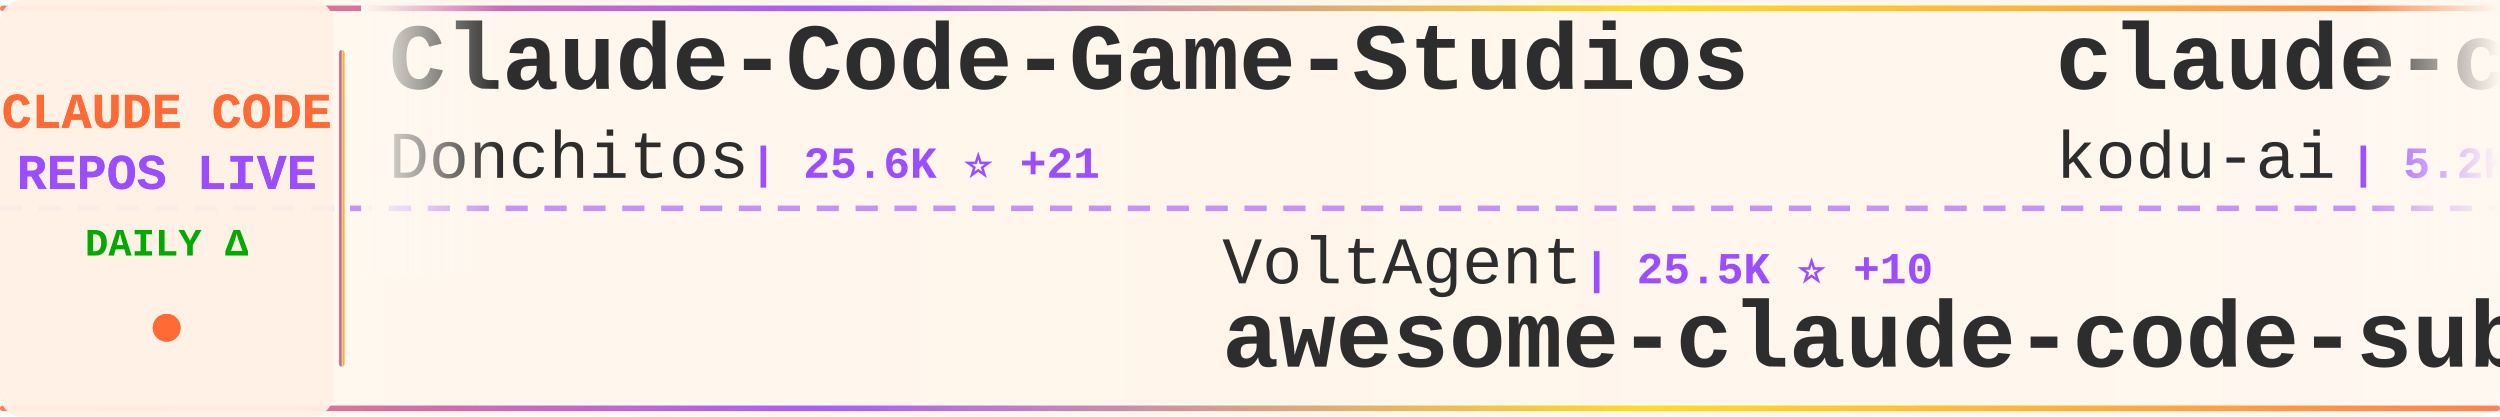
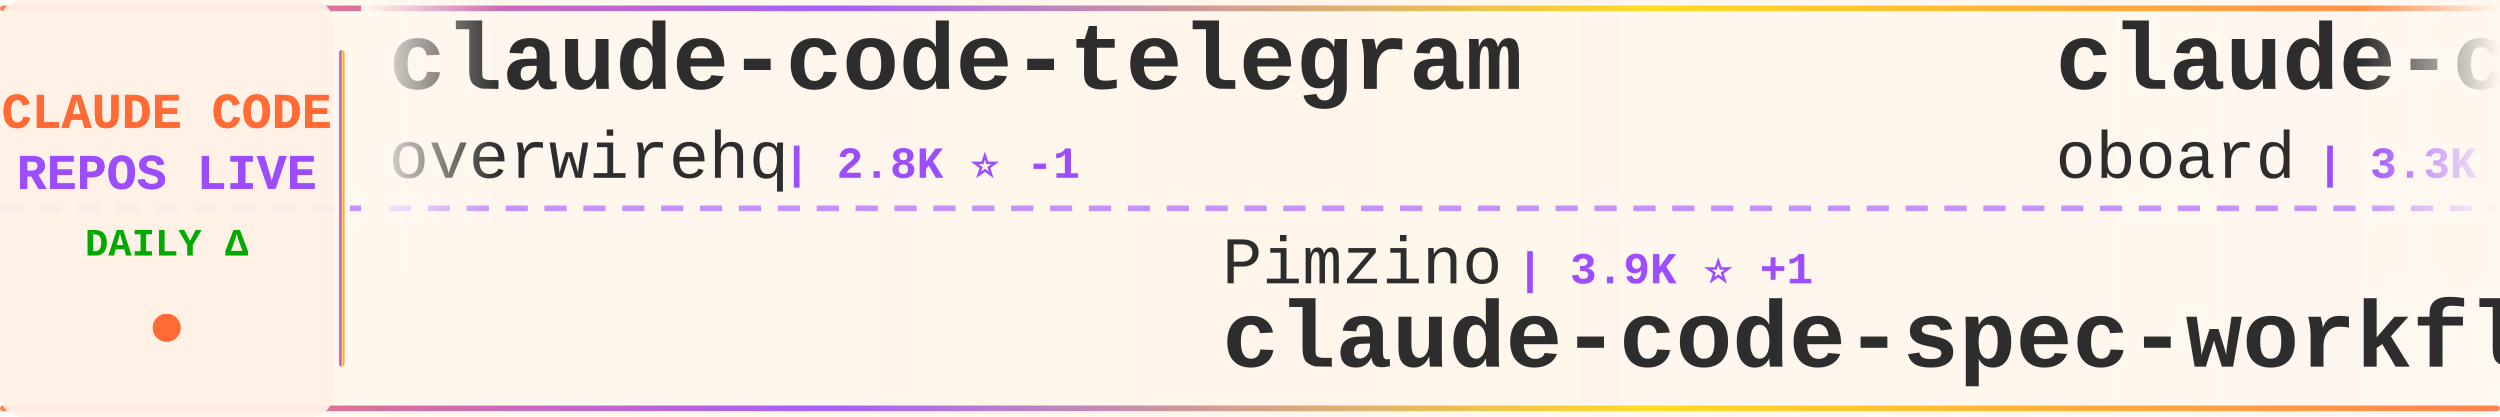
<svg xmlns="http://www.w3.org/2000/svg" width="900" height="150">
  <defs>
    <linearGradient id="tickerBg" x1="0%" y1="0%" x2="100%" y2="0%">
      <stop offset="0%" style="stop-color:#fff8f0;stop-opacity:0.98" />
      <stop offset="50%" style="stop-color:#fff5eb;stop-opacity:1" />
      <stop offset="100%" style="stop-color:#fff8f0;stop-opacity:0.98" />
    </linearGradient>
    <linearGradient id="borderGrad" x1="0%" y1="0%" x2="100%" y2="0%">
      <stop offset="0%" style="stop-color:#FF6B35;stop-opacity:0.85">
        <animate attributeName="stop-opacity" values="0.85;1;0.85" dur="2s" repeatCount="indefinite" />
      </stop>
      <stop offset="33%" style="stop-color:#9C4EFF;stop-opacity:0.9">
        <animate attributeName="stop-opacity" values="0.9;1;0.9" dur="2.2s" repeatCount="indefinite" />
      </stop>
      <stop offset="66%" style="stop-color:#FFD700;stop-opacity:0.85">
        <animate attributeName="stop-opacity" values="0.85;1;0.85" dur="1.8s" repeatCount="indefinite" />
      </stop>
      <stop offset="100%" style="stop-color:#FF6B35;stop-opacity:0.85">
        <animate attributeName="stop-opacity" values="0.85;1;0.85" dur="2s" repeatCount="indefinite" />
      </stop>
    </linearGradient>
    <filter id="textGlow">
      <feGaussianBlur stdDeviation="0.15" result="coloredBlur" />
      <feMerge>
        <feMergeNode in="coloredBlur" />
        <feMergeNode in="SourceGraphic" />
      </feMerge>
    </filter>
    <filter id="metricGlow">
      <feGaussianBlur stdDeviation="0.2" result="coloredBlur" />
      <feMerge>
        <feMergeNode in="coloredBlur" />
        <feMergeNode in="SourceGraphic" />
      </feMerge>
    </filter>
    <linearGradient id="leftFade" x1="0%" y1="0%" x2="100%" y2="0%">
      <stop offset="0%" style="stop-color:#fff8f0;stop-opacity:1" />
      <stop offset="100%" style="stop-color:#fff8f0;stop-opacity:0" />
    </linearGradient>
    <linearGradient id="rightFade" x1="0%" y1="0%" x2="100%" y2="0%">
      <stop offset="0%" style="stop-color:#fff8f0;stop-opacity:0" />
      <stop offset="100%" style="stop-color:#fff8f0;stop-opacity:1" />
    </linearGradient>
  </defs>
  <rect width="900" height="150" fill="url(#tickerBg)" rx="8" />
  <rect x="0" y="2" width="900" height="2" fill="url(#borderGrad)" rx="1" />
  <rect x="0" y="146" width="900" height="2" fill="url(#borderGrad)" rx="1" />
  <line x1="0" y1="75" x2="900" y2="75" stroke="#9C4EFF" stroke-width="2" stroke-dasharray="8 6" opacity="0.6" />
  <rect x="0" y="0" width="120" height="150" fill="#fff0e6" opacity="0.95" rx="8" />
  <text x="60" y="46" font-family="'Courier New', monospace" font-size="18" font-weight="bold" fill="#FF6B35" text-anchor="middle" filter="url(#textGlow)">
    CLAUDE CODE
  </text>
  <text x="60" y="68" font-family="'Courier New', monospace" font-size="18" font-weight="bold" fill="#9C4EFF" text-anchor="middle" filter="url(#textGlow)">
    REPOS LIVE
  </text>
  <text x="60" y="92" font-family="'Courier New', monospace" font-size="14" font-weight="bold" fill="#00aa00" text-anchor="middle">
    DAILY Δ
  </text>
  <circle cx="60" cy="118" r="5" fill="#FF6B35" filter="url(#metricGlow)">
    <animate attributeName="r" values="4;6;4" dur="1.5s" repeatCount="indefinite" />
    <animate attributeName="opacity" values="0.6;1;0.6" dur="1.5s" repeatCount="indefinite" />
  </circle>
  <rect x="122" y="18" width="2" height="114" fill="url(#borderGrad)" rx="1" />
  <clipPath id="tickerClip">
    <rect x="130" y="0" width="770" height="150" />
  </clipPath>
  <g clip-path="url(#tickerClip)">
    <g id="tickerItems">
      <animateTransform attributeName="transform" attributeType="XML" type="translate" from="0 0" to="-3000 0" dur="54s" repeatCount="indefinite" />
      <g transform="translate(0, 0)">
-         <text x="140" y="32" font-family="'Courier New', monospace" font-size="34" font-weight="bold" fill="#2d2d2d">Claude-Code-Game-Studios</text>
-         <text x="140" y="64" font-family="'Courier New', monospace" font-size="24" font-weight="normal" fill="#2d2d2d" opacity="1.0">Donchitos</text>
-         <text x="270" y="64" font-family="'Courier New', monospace" font-size="16" font-weight="bold" fill="#9C4EFF"> | 25.6K ⭐ +21</text>
+         <text x="140" y="32" font-family="'Courier New', monospace" font-size="34" font-weight="bold" fill="#2d2d2d">claude-code-telegram</text>
+         <text x="140" y="64" font-family="'Courier New', monospace" font-size="24" font-weight="normal" fill="#2d2d2d" opacity="1.0">overwirehq</text>
+         <text x="282" y="64" font-family="'Courier New', monospace" font-size="16" font-weight="bold" fill="#9C4EFF"> | 2.8K ⭐ -1</text>
      </g>
      <g transform="translate(300, 0)">
-         <text x="140" y="102" font-family="'Courier New', monospace" font-size="24" font-weight="normal" fill="#2d2d2d" opacity="1.0">VoltAgent</text>
-         <text x="270" y="102" font-family="'Courier New', monospace" font-size="16" font-weight="bold" fill="#9C4EFF"> | 25.5K ⭐ +10</text>
-         <text x="140" y="132" font-family="'Courier New', monospace" font-size="34" font-weight="bold" fill="#2d2d2d">awesome-claude-code-suba...</text>
+         <text x="140" y="102" font-family="'Courier New', monospace" font-size="24" font-weight="normal" fill="#2d2d2d" opacity="1.0">Pimzino</text>
+         <text x="246" y="102" font-family="'Courier New', monospace" font-size="16" font-weight="bold" fill="#9C4EFF"> | 3.9K ⭐ +1</text>
+         <text x="140" y="132" font-family="'Courier New', monospace" font-size="34" font-weight="bold" fill="#2d2d2d">claude-code-spec-workflo...</text>
      </g>
      <g transform="translate(600, 0)">
-         <text x="140" y="32" font-family="'Courier New', monospace" font-size="34" font-weight="bold" fill="#2d2d2d">claude-coder</text>
-         <text x="140" y="64" font-family="'Courier New', monospace" font-size="24" font-weight="normal" fill="#2d2d2d" opacity="1.0">kodu-ai</text>
-         <text x="246" y="64" font-family="'Courier New', monospace" font-size="16" font-weight="bold" fill="#9C4EFF"> | 5.2K ⭐ +1</text>
+         <text x="140" y="32" font-family="'Courier New', monospace" font-size="34" font-weight="bold" fill="#2d2d2d">claude-code-rev</text>
+         <text x="140" y="64" font-family="'Courier New', monospace" font-size="24" font-weight="normal" fill="#2d2d2d" opacity="1.0">oboard</text>
+         <text x="234" y="64" font-family="'Courier New', monospace" font-size="16" font-weight="bold" fill="#9C4EFF"> | 3.3K ⭐ -1</text>
      </g>
      <g transform="translate(900, 0)">
+         <text x="140" y="102" font-family="'Courier New', monospace" font-size="24" font-weight="normal" fill="#2d2d2d" opacity="1.0">LING71671</text>
+         <text x="270" y="102" font-family="'Courier New', monospace" font-size="16" font-weight="bold" fill="#9C4EFF"> | 961 ⭐ +1</text>
+         <text x="140" y="132" font-family="'Courier New', monospace" font-size="34" font-weight="bold" fill="#2d2d2d">Open-ClaudeCode</text>
+       </g>
+       <g transform="translate(1200, 0)">
+         <text x="140" y="32" font-family="'Courier New', monospace" font-size="34" font-weight="bold" fill="#2d2d2d">sc-claude-code-files</text>
+         <text x="140" y="64" font-family="'Courier New', monospace" font-size="24" font-weight="normal" fill="#2d2d2d" opacity="1.0">https-deeplearning-ai</text>
+         <text x="414" y="64" font-family="'Courier New', monospace" font-size="16" font-weight="bold" fill="#9C4EFF"> | 554 ⭐</text>
+       </g>
+       <g transform="translate(1500, 0)">
        <text x="140" y="102" font-family="'Courier New', monospace" font-size="24" font-weight="normal" fill="#2d2d2d" opacity="1.0">Windy3f3f3f3f</text>
-         <text x="318" y="102" font-family="'Courier New', monospace" font-size="16" font-weight="bold" fill="#9C4EFF"> | 3.7K ⭐ +1</text>
+         <text x="318" y="102" font-family="'Courier New', monospace" font-size="16" font-weight="bold" fill="#9C4EFF"> | 3.7K ⭐ +3</text>
        <text x="140" y="132" font-family="'Courier New', monospace" font-size="34" font-weight="bold" fill="#2d2d2d">how-claude-code-works</text>
      </g>
-       <g transform="translate(1200, 0)">
+       <g transform="translate(1800, 0)">
+         <text x="140" y="32" font-family="'Courier New', monospace" font-size="34" font-weight="bold" fill="#2d2d2d">claude-code-proxy</text>
+         <text x="140" y="64" font-family="'Courier New', monospace" font-size="24" font-weight="normal" fill="#2d2d2d" opacity="1.0">1rgs</text>
+         <text x="210" y="64" font-family="'Courier New', monospace" font-size="16" font-weight="bold" fill="#9C4EFF"> | 3.8K ⭐</text>
+       </g>
+       <g transform="translate(2100, 0)">
+         <text x="140" y="102" font-family="'Courier New', monospace" font-size="24" font-weight="normal" fill="#2d2d2d" opacity="1.0">Cranot</text>
+         <text x="234" y="102" font-family="'Courier New', monospace" font-size="16" font-weight="bold" fill="#9C4EFF"> | 2.9K ⭐</text>
+         <text x="140" y="132" font-family="'Courier New', monospace" font-size="34" font-weight="bold" fill="#2d2d2d">claude-code-guide</text>
+       </g>
+       <g transform="translate(2400, 0)">
        <text x="140" y="32" font-family="'Courier New', monospace" font-size="34" font-weight="bold" fill="#2d2d2d">claude-code-cli</text>
        <text x="140" y="64" font-family="'Courier New', monospace" font-size="24" font-weight="normal" fill="#2d2d2d" opacity="1.0">huangserva</text>
        <text x="282" y="64" font-family="'Courier New', monospace" font-size="16" font-weight="bold" fill="#9C4EFF"> | 630 ⭐</text>
      </g>
-       <g transform="translate(1500, 0)">
-         <text x="140" y="102" font-family="'Courier New', monospace" font-size="24" font-weight="normal" fill="#2d2d2d" opacity="1.0">1rgs</text>
-         <text x="210" y="102" font-family="'Courier New', monospace" font-size="16" font-weight="bold" fill="#9C4EFF"> | 3.8K ⭐</text>
-         <text x="140" y="132" font-family="'Courier New', monospace" font-size="34" font-weight="bold" fill="#2d2d2d">claude-code-proxy</text>
-       </g>
-       <g transform="translate(1800, 0)">
-         <text x="140" y="32" font-family="'Courier New', monospace" font-size="34" font-weight="bold" fill="#2d2d2d">claude-code-templates</text>
-         <text x="140" y="64" font-family="'Courier New', monospace" font-size="24" font-weight="normal" fill="#2d2d2d" opacity="1.0">davila7</text>
-         <text x="246" y="64" font-family="'Courier New', monospace" font-size="16" font-weight="bold" fill="#9C4EFF"> | 32.3K ⭐ +13</text>
-       </g>
-       <g transform="translate(2100, 0)">
-         <text x="140" y="102" font-family="'Courier New', monospace" font-size="24" font-weight="normal" fill="#2d2d2d" opacity="1.0">luyao618</text>
-         <text x="258" y="102" font-family="'Courier New', monospace" font-size="16" font-weight="bold" fill="#9C4EFF"> | 1.7K ⭐</text>
-         <text x="140" y="132" font-family="'Courier New', monospace" font-size="34" font-weight="bold" fill="#2d2d2d">Claude-Code-Source-Study</text>
-       </g>
-       <g transform="translate(2400, 0)">
-         <text x="140" y="32" font-family="'Courier New', monospace" font-size="34" font-weight="bold" fill="#2d2d2d">Claude-Code-Usage-Monito...</text>
-         <text x="140" y="64" font-family="'Courier New', monospace" font-size="24" font-weight="normal" fill="#2d2d2d" opacity="1.0">Maciek-roboblog</text>
-         <text x="342" y="64" font-family="'Courier New', monospace" font-size="16" font-weight="bold" fill="#9C4EFF"> | 8.7K ⭐</text>
-       </g>
      <g transform="translate(2700, 0)">
-         <text x="140" y="102" font-family="'Courier New', monospace" font-size="24" font-weight="normal" fill="#2d2d2d" opacity="1.0">Windy3f3f3f3f</text>
-         <text x="318" y="102" font-family="'Courier New', monospace" font-size="16" font-weight="bold" fill="#9C4EFF"> | 2.7K ⭐ +1</text>
-         <text x="140" y="132" font-family="'Courier New', monospace" font-size="34" font-weight="bold" fill="#2d2d2d">claude-code-from-scratch</text>
+         <text x="140" y="102" font-family="'Courier New', monospace" font-size="24" font-weight="normal" fill="#2d2d2d" opacity="1.0">lintsinghua</text>
+         <text x="294" y="102" font-family="'Courier New', monospace" font-size="16" font-weight="bold" fill="#9C4EFF"> | 4.3K ⭐ +2</text>
+         <text x="140" y="132" font-family="'Courier New', monospace" font-size="34" font-weight="bold" fill="#2d2d2d">claude-code-book</text>
      </g>
      <g transform="translate(3000, 0)">
-         <text x="140" y="32" font-family="'Courier New', monospace" font-size="34" font-weight="bold" fill="#2d2d2d">Claude-Code-Game-Studios</text>
-         <text x="140" y="64" font-family="'Courier New', monospace" font-size="24" font-weight="normal" fill="#2d2d2d" opacity="1.0">Donchitos</text>
-         <text x="270" y="64" font-family="'Courier New', monospace" font-size="16" font-weight="bold" fill="#9C4EFF"> | 25.6K ⭐ +21</text>
+         <text x="140" y="32" font-family="'Courier New', monospace" font-size="34" font-weight="bold" fill="#2d2d2d">claude-code-telegram</text>
+         <text x="140" y="64" font-family="'Courier New', monospace" font-size="24" font-weight="normal" fill="#2d2d2d" opacity="1.0">overwirehq</text>
+         <text x="282" y="64" font-family="'Courier New', monospace" font-size="16" font-weight="bold" fill="#9C4EFF"> | 2.8K ⭐ -1</text>
      </g>
      <g transform="translate(3300, 0)">
-         <text x="140" y="102" font-family="'Courier New', monospace" font-size="24" font-weight="normal" fill="#2d2d2d" opacity="1.0">VoltAgent</text>
-         <text x="270" y="102" font-family="'Courier New', monospace" font-size="16" font-weight="bold" fill="#9C4EFF"> | 25.5K ⭐ +10</text>
-         <text x="140" y="132" font-family="'Courier New', monospace" font-size="34" font-weight="bold" fill="#2d2d2d">awesome-claude-code-suba...</text>
+         <text x="140" y="102" font-family="'Courier New', monospace" font-size="24" font-weight="normal" fill="#2d2d2d" opacity="1.0">Pimzino</text>
+         <text x="246" y="102" font-family="'Courier New', monospace" font-size="16" font-weight="bold" fill="#9C4EFF"> | 3.9K ⭐ +1</text>
+         <text x="140" y="132" font-family="'Courier New', monospace" font-size="34" font-weight="bold" fill="#2d2d2d">claude-code-spec-workflo...</text>
      </g>
      <g transform="translate(3600, 0)">
-         <text x="140" y="32" font-family="'Courier New', monospace" font-size="34" font-weight="bold" fill="#2d2d2d">claude-coder</text>
-         <text x="140" y="64" font-family="'Courier New', monospace" font-size="24" font-weight="normal" fill="#2d2d2d" opacity="1.0">kodu-ai</text>
-         <text x="246" y="64" font-family="'Courier New', monospace" font-size="16" font-weight="bold" fill="#9C4EFF"> | 5.2K ⭐ +1</text>
+         <text x="140" y="32" font-family="'Courier New', monospace" font-size="34" font-weight="bold" fill="#2d2d2d">claude-code-rev</text>
+         <text x="140" y="64" font-family="'Courier New', monospace" font-size="24" font-weight="normal" fill="#2d2d2d" opacity="1.0">oboard</text>
+         <text x="234" y="64" font-family="'Courier New', monospace" font-size="16" font-weight="bold" fill="#9C4EFF"> | 3.3K ⭐ -1</text>
      </g>
      <g transform="translate(3900, 0)">
-         <text x="140" y="102" font-family="'Courier New', monospace" font-size="24" font-weight="normal" fill="#2d2d2d" opacity="1.0">Windy3f3f3f3f</text>
-         <text x="318" y="102" font-family="'Courier New', monospace" font-size="16" font-weight="bold" fill="#9C4EFF"> | 3.7K ⭐ +1</text>
-         <text x="140" y="132" font-family="'Courier New', monospace" font-size="34" font-weight="bold" fill="#2d2d2d">how-claude-code-works</text>
+         <text x="140" y="102" font-family="'Courier New', monospace" font-size="24" font-weight="normal" fill="#2d2d2d" opacity="1.0">LING71671</text>
+         <text x="270" y="102" font-family="'Courier New', monospace" font-size="16" font-weight="bold" fill="#9C4EFF"> | 961 ⭐ +1</text>
+         <text x="140" y="132" font-family="'Courier New', monospace" font-size="34" font-weight="bold" fill="#2d2d2d">Open-ClaudeCode</text>
      </g>
    </g>
  </g>
  <rect x="130" y="0" width="50" height="100" fill="url(#leftFade)" />
  <rect x="850" y="0" width="50" height="100" fill="url(#rightFade)" />
</svg>
